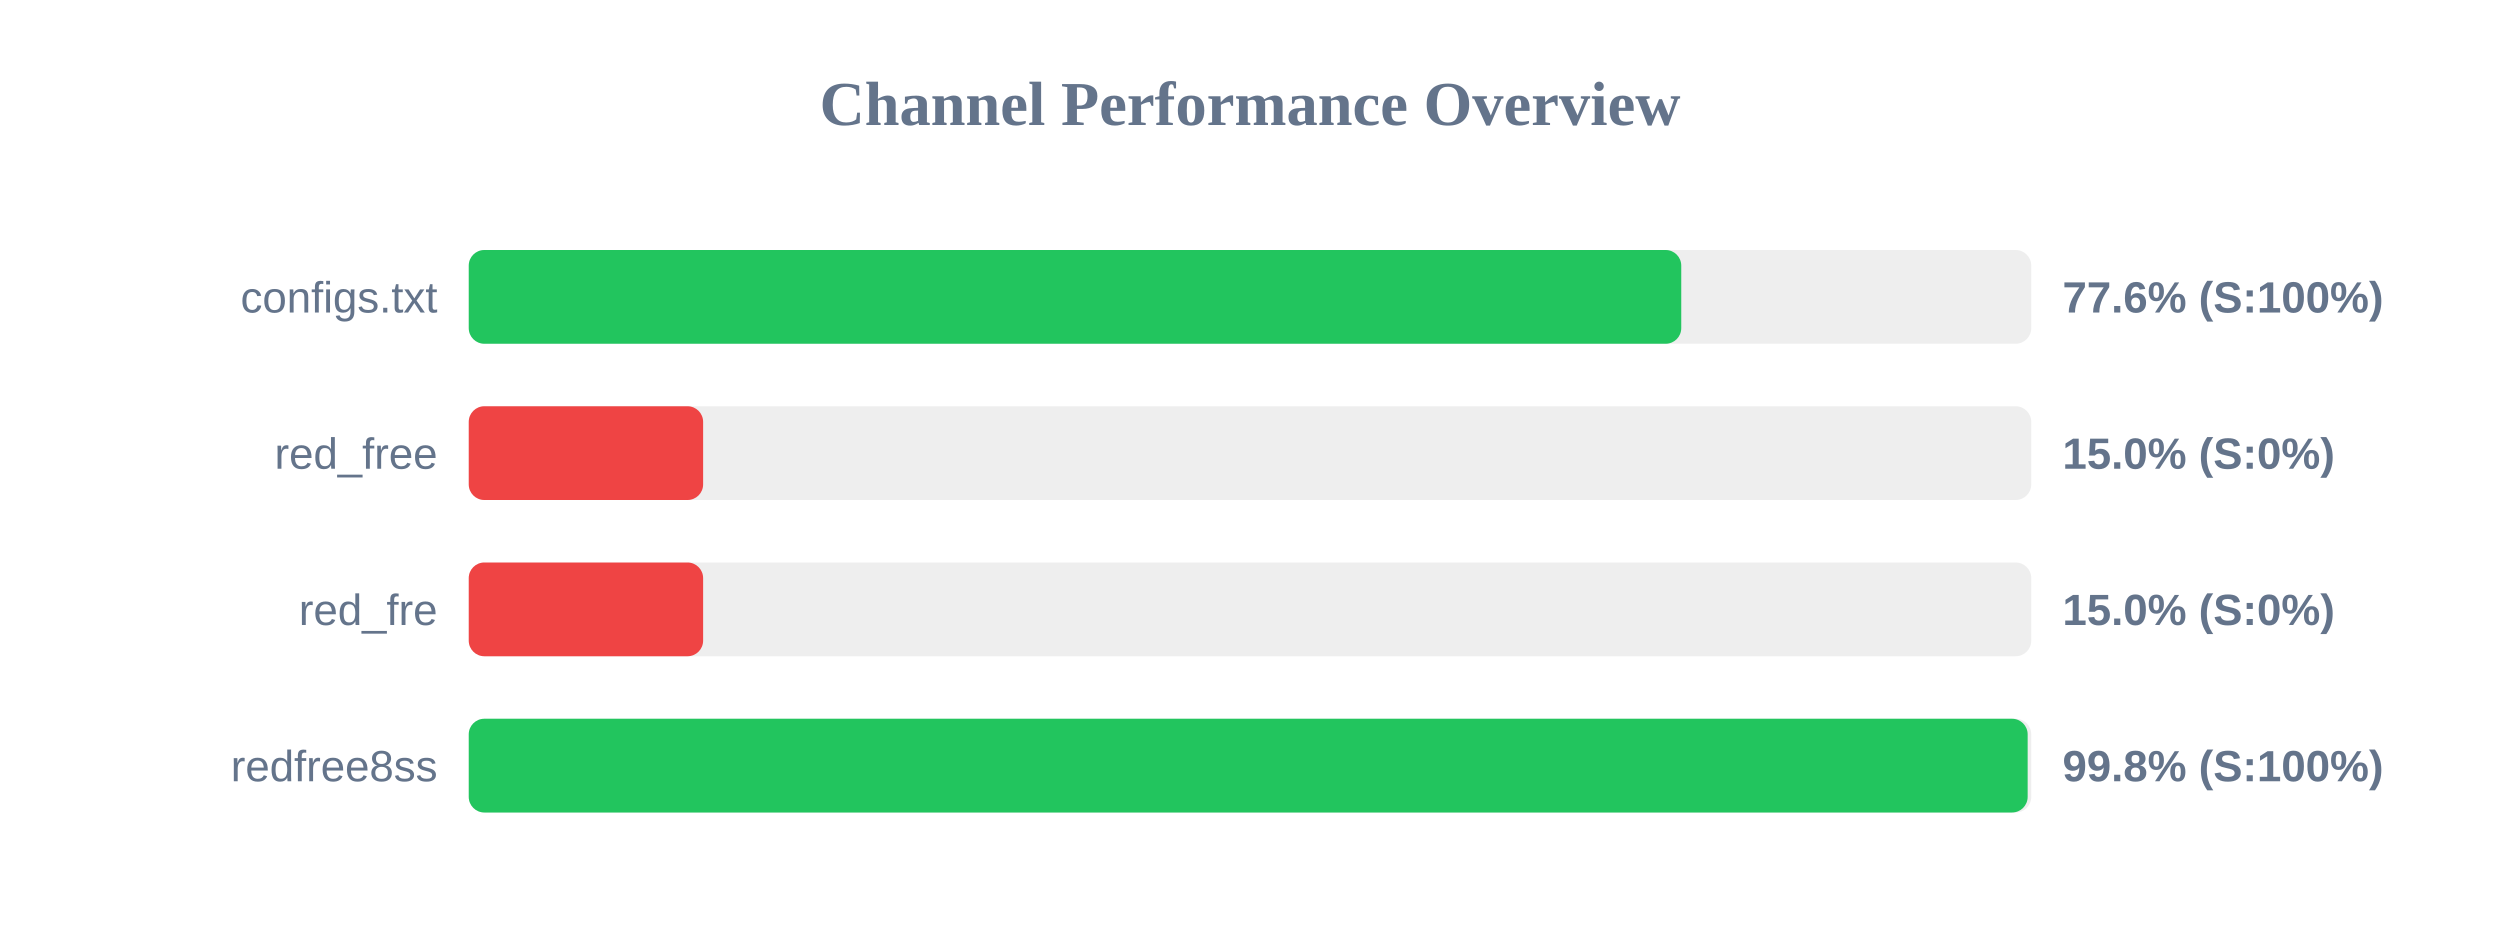
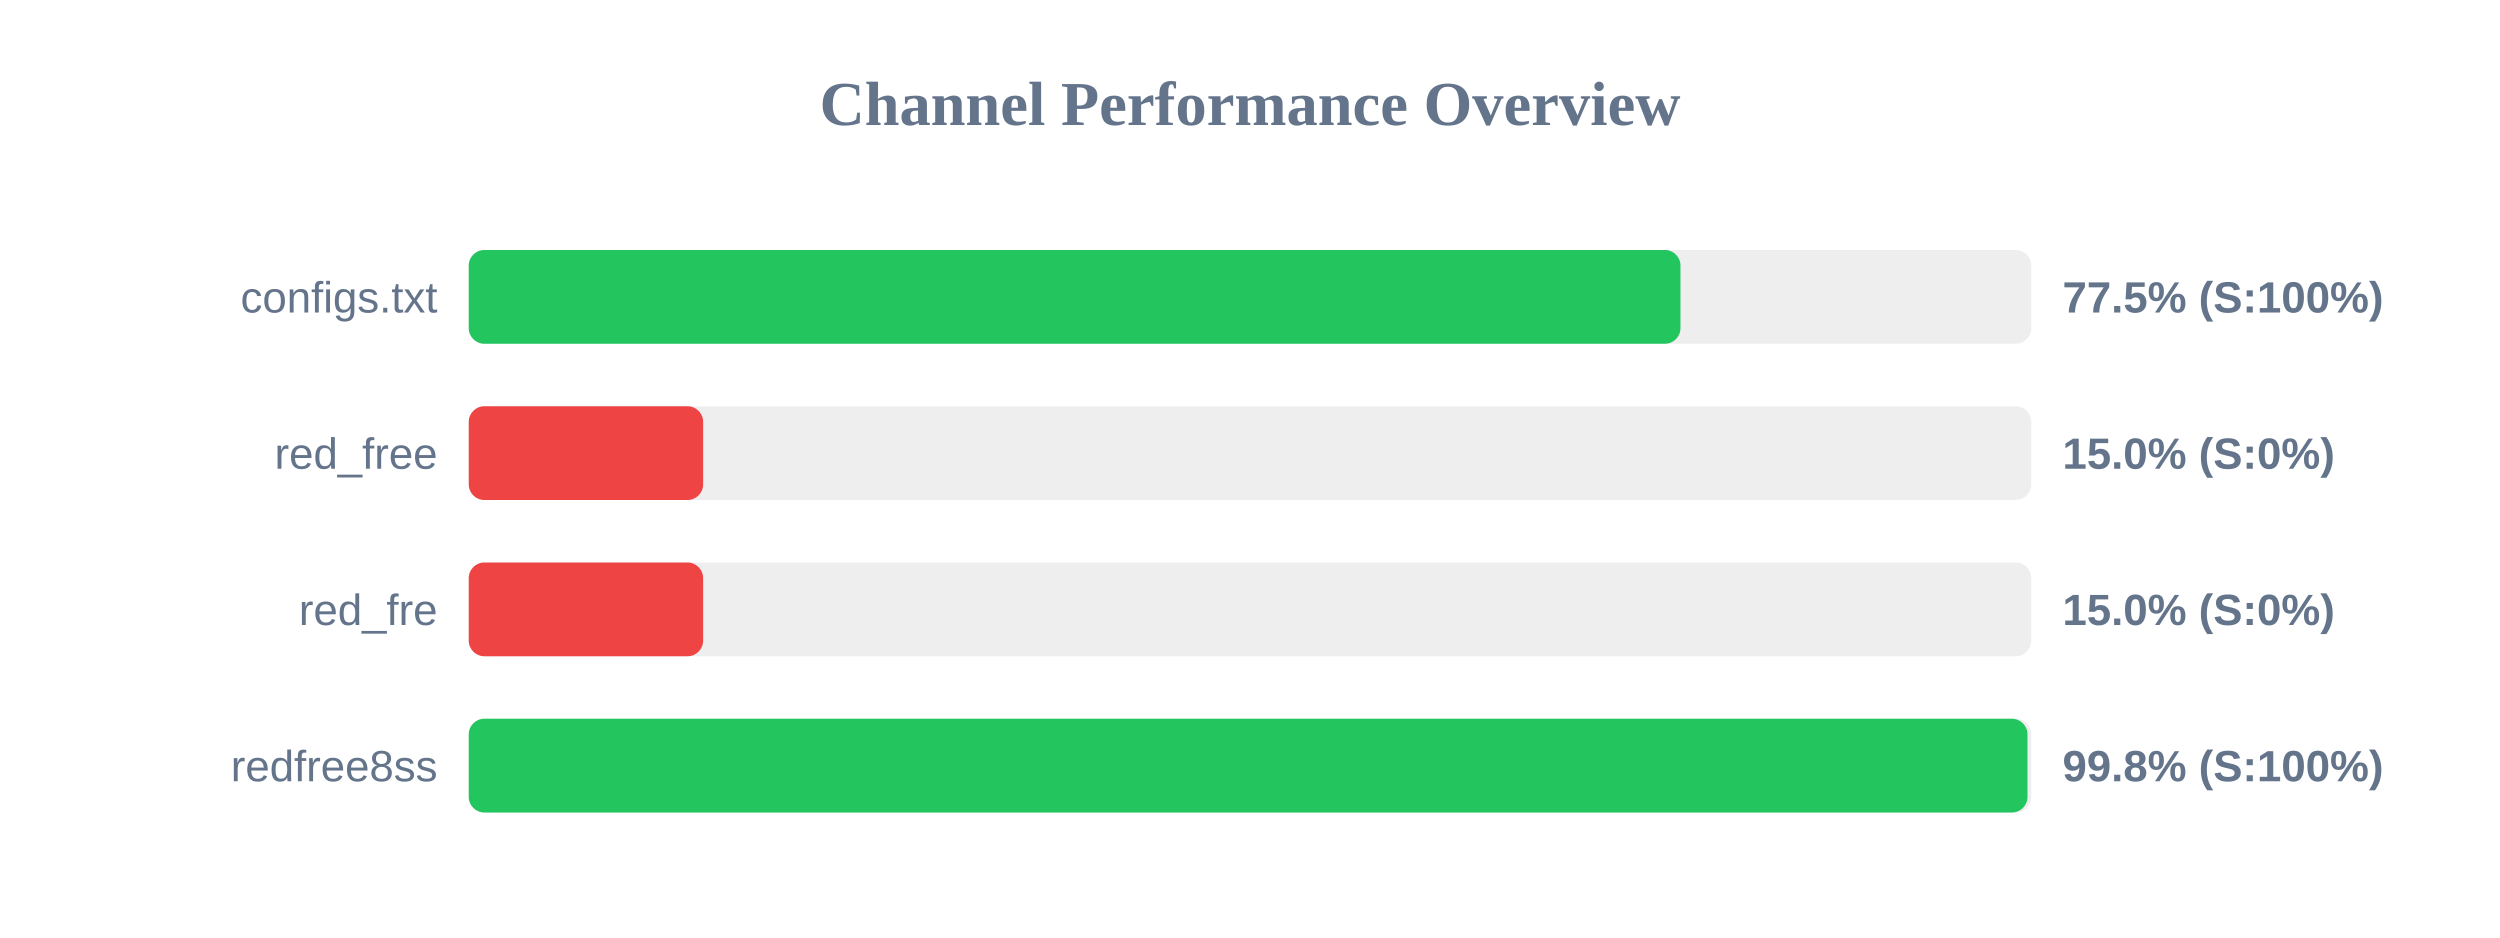
<svg xmlns="http://www.w3.org/2000/svg" width="800" height="300" version="1.1">
  <style>
        .row { font: 14px Arial; fill: #64748b; }
        .score { font: bold 14px Arial; fill: #64748b; }
    </style>
  <text x="400" y="40" text-anchor="middle" font-size="20px" font-weight="bold" fill="#64748b">Channel Performance Overview</text>
  <rect x="150" y="80" width="500" height="30" fill="#eee" rx="5" />
-   <rect x="150" y="80" width="388.0" height="30" fill="#22c55e" rx="5" />
+   <rect x="150" y="80" width="387.75" height="30" fill="#22c55e" rx="5" />
  <text x="140" y="100" text-anchor="end" class="row">configs.txt</text>
-   <text x="660" y="100" text-anchor="start" class="score">77.6% (S:100%)</text>
+   <text x="660" y="100" text-anchor="start" class="score">77.5% (S:100%)</text>
  <rect x="150" y="130" width="500" height="30" fill="#eee" rx="5" />
  <rect x="150" y="130" width="75.0" height="30" fill="#ef4444" rx="5" />
  <text x="140" y="150" text-anchor="end" class="row">red_free</text>
  <text x="660" y="150" text-anchor="start" class="score">15.0% (S:0%)</text>
  <rect x="150" y="180" width="500" height="30" fill="#eee" rx="5" />
  <rect x="150" y="180" width="75.0" height="30" fill="#ef4444" rx="5" />
  <text x="140" y="200" text-anchor="end" class="row">red_fre</text>
  <text x="660" y="200" text-anchor="start" class="score">15.0% (S:0%)</text>
  <rect x="150" y="230" width="500" height="30" fill="#eee" rx="5" />
-   <rect x="150" y="230" width="498.85" height="30" fill="#22c55e" rx="5" />
+   <rect x="150" y="230" width="498.8" height="30" fill="#22c55e" rx="5" />
  <text x="140" y="250" text-anchor="end" class="row">redfree8ss</text>
  <text x="660" y="250" text-anchor="start" class="score">99.8% (S:100%)</text>
</svg>
